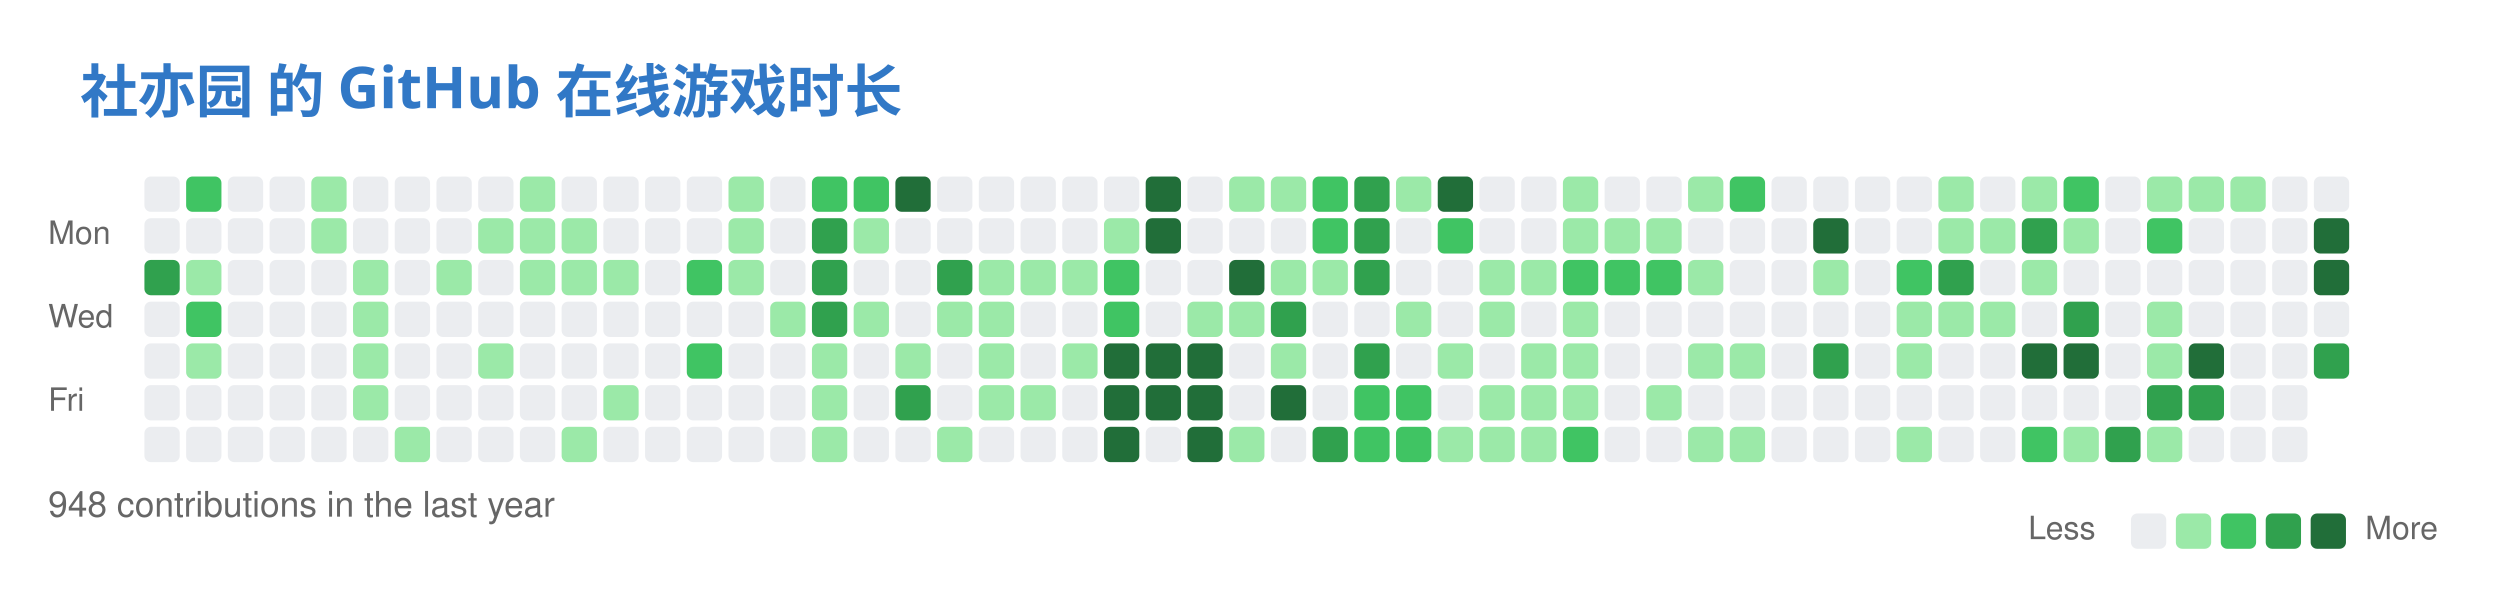
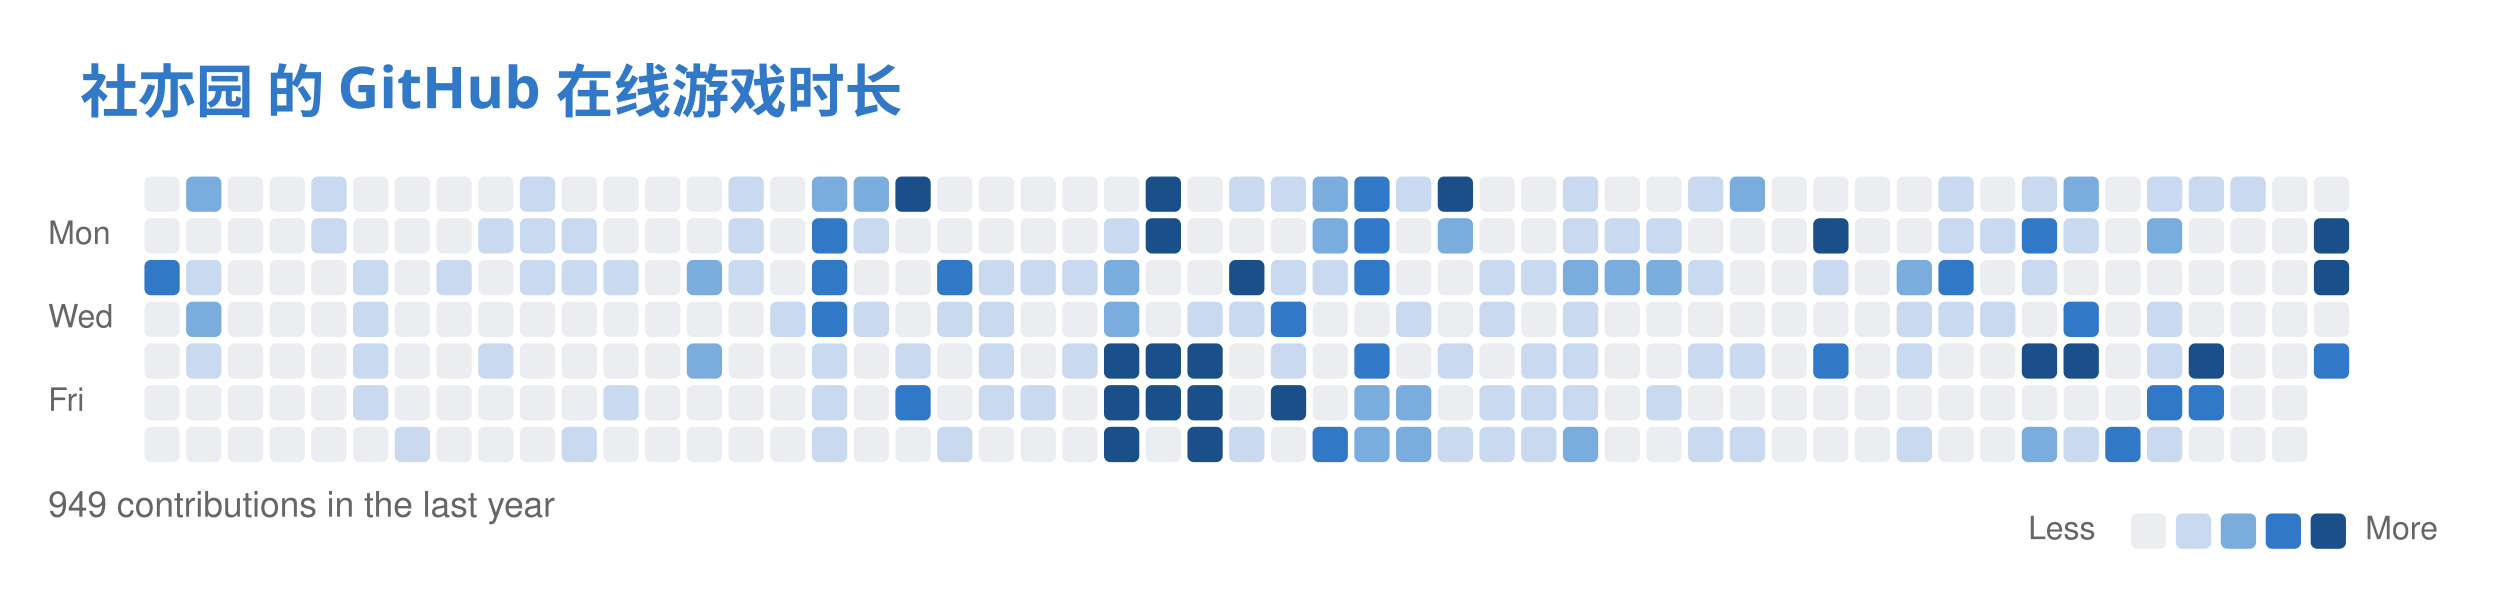
<svg xmlns="http://www.w3.org/2000/svg" width="779" height="186" viewBox="0 0 779 186" fill="none" role="img" aria-labelledby="descId">
  <style>
          .header {
            font: 600 18px 'Segoe UI', Ubuntu, Sans-Serif;
            fill: #3178C6;
            animation: fadeInAnimation 0.8s ease-in-out forwards;
          }
          @supports(-moz-appearance: auto) {
            /* Selector detects Firefox */
            .header { font-size: 15.5px; }
          }
          

          
      /* Animations */
      @keyframes scaleInAnimation {
        from {
          transform: translate(-5px, 5px) scale(0);
        }
        to {
          transform: translate(-5px, 5px) scale(1);
        }
      }
      @keyframes fadeInAnimation {
        from {
          opacity: 0;
        }
        to {
          opacity: 1;
        }
      }
    
          
        </style>
  <rect data-testid="card-bg" x="0.5" y="0.5" rx="6" height="99%" stroke="#e4e2e2" width="778" fill="#00000000" stroke-opacity="0" />
  <g data-testid="card-title" transform="translate(25, 35)">
    <g transform="translate(0, 0)">
      <text x="0" y="0" class="header" data-testid="header">社亦园 的 GitHub 在线游戏时长</text>
    </g>
  </g>
  <g data-testid="main-card-body" transform="translate(0, 55)">
    <svg x="15" y="0">
      <text x="30" y="-6" font-family="-apple-system,BlinkMacSystemFont,Segoe UI,Helvetica,Arial,sans-serif" font-size="10" fill="#666666">Jul</text>
      <text x="69" y="-6" font-family="-apple-system,BlinkMacSystemFont,Segoe UI,Helvetica,Arial,sans-serif" font-size="10" fill="#666666">Aug</text>
      <text x="134" y="-6" font-family="-apple-system,BlinkMacSystemFont,Segoe UI,Helvetica,Arial,sans-serif" font-size="10" fill="#666666">Sep</text>
      <text x="186" y="-6" font-family="-apple-system,BlinkMacSystemFont,Segoe UI,Helvetica,Arial,sans-serif" font-size="10" fill="#666666">Oct</text>
      <text x="238" y="-6" font-family="-apple-system,BlinkMacSystemFont,Segoe UI,Helvetica,Arial,sans-serif" font-size="10" fill="#666666">Nov</text>
      <text x="303" y="-6" font-family="-apple-system,BlinkMacSystemFont,Segoe UI,Helvetica,Arial,sans-serif" font-size="10" fill="#666666">Dec</text>
      <text x="355" y="-6" font-family="-apple-system,BlinkMacSystemFont,Segoe UI,Helvetica,Arial,sans-serif" font-size="10" fill="#666666">Jan</text>
      <text x="407" y="-6" font-family="-apple-system,BlinkMacSystemFont,Segoe UI,Helvetica,Arial,sans-serif" font-size="10" fill="#666666">Feb</text>
      <text x="459" y="-6" font-family="-apple-system,BlinkMacSystemFont,Segoe UI,Helvetica,Arial,sans-serif" font-size="10" fill="#666666">Mar</text>
      <text x="524" y="-6" font-family="-apple-system,BlinkMacSystemFont,Segoe UI,Helvetica,Arial,sans-serif" font-size="10" fill="#666666">Apr</text>
      <text x="576" y="-6" font-family="-apple-system,BlinkMacSystemFont,Segoe UI,Helvetica,Arial,sans-serif" font-size="10" fill="#666666">May</text>
      <text x="641" y="-6" font-family="-apple-system,BlinkMacSystemFont,Segoe UI,Helvetica,Arial,sans-serif" font-size="10" fill="#666666">Jun</text>
      <text x="693" y="-6" font-family="-apple-system,BlinkMacSystemFont,Segoe UI,Helvetica,Arial,sans-serif" font-size="10" fill="#666666">Jul</text>
      <text x="0" y="21" font-family="-apple-system,BlinkMacSystemFont,Segoe UI,Helvetica,Arial,sans-serif" font-size="10" fill="#666666">Mon</text>
      <text x="0" y="47" font-family="-apple-system,BlinkMacSystemFont,Segoe UI,Helvetica,Arial,sans-serif" font-size="10" fill="#666666">Wed</text>
      <text x="0" y="73" font-family="-apple-system,BlinkMacSystemFont,Segoe UI,Helvetica,Arial,sans-serif" font-size="10" fill="#666666">Fri</text>
      <rect x="30" y="0" width="11" height="11" rx="2" fill="#ebedf0">
        </rect>
-       <rect x="43" y="0" width="11" height="11" rx="2" fill="#40c463">
+       <rect x="43" y="0" width="11" height="11" rx="2" fill="#7aadde">
        </rect>
      <rect x="56" y="0" width="11" height="11" rx="2" fill="#ebedf0">
        </rect>
      <rect x="69" y="0" width="11" height="11" rx="2" fill="#ebedf0">
        </rect>
-       <rect x="82" y="0" width="11" height="11" rx="2" fill="#9be9a8">
+       <rect x="82" y="0" width="11" height="11" rx="2" fill="#c8d9f0">
        </rect>
      <rect x="95" y="0" width="11" height="11" rx="2" fill="#ebedf0">
        </rect>
      <rect x="108" y="0" width="11" height="11" rx="2" fill="#ebedf0">
        </rect>
      <rect x="121" y="0" width="11" height="11" rx="2" fill="#ebedf0">
        </rect>
      <rect x="134" y="0" width="11" height="11" rx="2" fill="#ebedf0">
        </rect>
-       <rect x="147" y="0" width="11" height="11" rx="2" fill="#9be9a8">
+       <rect x="147" y="0" width="11" height="11" rx="2" fill="#c8d9f0">
        </rect>
      <rect x="160" y="0" width="11" height="11" rx="2" fill="#ebedf0">
        </rect>
      <rect x="173" y="0" width="11" height="11" rx="2" fill="#ebedf0">
        </rect>
      <rect x="186" y="0" width="11" height="11" rx="2" fill="#ebedf0">
        </rect>
      <rect x="199" y="0" width="11" height="11" rx="2" fill="#ebedf0">
        </rect>
-       <rect x="212" y="0" width="11" height="11" rx="2" fill="#9be9a8">
+       <rect x="212" y="0" width="11" height="11" rx="2" fill="#c8d9f0">
        </rect>
      <rect x="225" y="0" width="11" height="11" rx="2" fill="#ebedf0">
        </rect>
-       <rect x="238" y="0" width="11" height="11" rx="2" fill="#40c463">
-         </rect>
-       <rect x="251" y="0" width="11" height="11" rx="2" fill="#40c463">
-         </rect>
-       <rect x="264" y="0" width="11" height="11" rx="2" fill="#216e39">
+       <rect x="238" y="0" width="11" height="11" rx="2" fill="#7aadde">
+         </rect>
+       <rect x="251" y="0" width="11" height="11" rx="2" fill="#7aadde">
+         </rect>
+       <rect x="264" y="0" width="11" height="11" rx="2" fill="#1a4f8a">
        </rect>
      <rect x="277" y="0" width="11" height="11" rx="2" fill="#ebedf0">
        </rect>
      <rect x="290" y="0" width="11" height="11" rx="2" fill="#ebedf0">
        </rect>
      <rect x="303" y="0" width="11" height="11" rx="2" fill="#ebedf0">
        </rect>
      <rect x="316" y="0" width="11" height="11" rx="2" fill="#ebedf0">
        </rect>
      <rect x="329" y="0" width="11" height="11" rx="2" fill="#ebedf0">
        </rect>
-       <rect x="342" y="0" width="11" height="11" rx="2" fill="#216e39">
+       <rect x="342" y="0" width="11" height="11" rx="2" fill="#1a4f8a">
        </rect>
      <rect x="355" y="0" width="11" height="11" rx="2" fill="#ebedf0">
        </rect>
-       <rect x="368" y="0" width="11" height="11" rx="2" fill="#9be9a8">
-         </rect>
-       <rect x="381" y="0" width="11" height="11" rx="2" fill="#9be9a8">
-         </rect>
-       <rect x="394" y="0" width="11" height="11" rx="2" fill="#40c463">
-         </rect>
-       <rect x="407" y="0" width="11" height="11" rx="2" fill="#30a14e">
-         </rect>
-       <rect x="420" y="0" width="11" height="11" rx="2" fill="#9be9a8">
-         </rect>
-       <rect x="433" y="0" width="11" height="11" rx="2" fill="#216e39">
+       <rect x="368" y="0" width="11" height="11" rx="2" fill="#c8d9f0">
+         </rect>
+       <rect x="381" y="0" width="11" height="11" rx="2" fill="#c8d9f0">
+         </rect>
+       <rect x="394" y="0" width="11" height="11" rx="2" fill="#7aadde">
+         </rect>
+       <rect x="407" y="0" width="11" height="11" rx="2" fill="#3178C6">
+         </rect>
+       <rect x="420" y="0" width="11" height="11" rx="2" fill="#c8d9f0">
+         </rect>
+       <rect x="433" y="0" width="11" height="11" rx="2" fill="#1a4f8a">
        </rect>
      <rect x="446" y="0" width="11" height="11" rx="2" fill="#ebedf0">
        </rect>
      <rect x="459" y="0" width="11" height="11" rx="2" fill="#ebedf0">
        </rect>
-       <rect x="472" y="0" width="11" height="11" rx="2" fill="#9be9a8">
+       <rect x="472" y="0" width="11" height="11" rx="2" fill="#c8d9f0">
        </rect>
      <rect x="485" y="0" width="11" height="11" rx="2" fill="#ebedf0">
        </rect>
      <rect x="498" y="0" width="11" height="11" rx="2" fill="#ebedf0">
        </rect>
-       <rect x="511" y="0" width="11" height="11" rx="2" fill="#9be9a8">
-         </rect>
-       <rect x="524" y="0" width="11" height="11" rx="2" fill="#40c463">
+       <rect x="511" y="0" width="11" height="11" rx="2" fill="#c8d9f0">
+         </rect>
+       <rect x="524" y="0" width="11" height="11" rx="2" fill="#7aadde">
        </rect>
      <rect x="537" y="0" width="11" height="11" rx="2" fill="#ebedf0">
        </rect>
      <rect x="550" y="0" width="11" height="11" rx="2" fill="#ebedf0">
        </rect>
      <rect x="563" y="0" width="11" height="11" rx="2" fill="#ebedf0">
        </rect>
      <rect x="576" y="0" width="11" height="11" rx="2" fill="#ebedf0">
        </rect>
-       <rect x="589" y="0" width="11" height="11" rx="2" fill="#9be9a8">
+       <rect x="589" y="0" width="11" height="11" rx="2" fill="#c8d9f0">
        </rect>
      <rect x="602" y="0" width="11" height="11" rx="2" fill="#ebedf0">
        </rect>
-       <rect x="615" y="0" width="11" height="11" rx="2" fill="#9be9a8">
-         </rect>
-       <rect x="628" y="0" width="11" height="11" rx="2" fill="#40c463">
+       <rect x="615" y="0" width="11" height="11" rx="2" fill="#c8d9f0">
+         </rect>
+       <rect x="628" y="0" width="11" height="11" rx="2" fill="#7aadde">
        </rect>
      <rect x="641" y="0" width="11" height="11" rx="2" fill="#ebedf0">
        </rect>
-       <rect x="654" y="0" width="11" height="11" rx="2" fill="#9be9a8">
-         </rect>
-       <rect x="667" y="0" width="11" height="11" rx="2" fill="#9be9a8">
-         </rect>
-       <rect x="680" y="0" width="11" height="11" rx="2" fill="#9be9a8">
+       <rect x="654" y="0" width="11" height="11" rx="2" fill="#c8d9f0">
+         </rect>
+       <rect x="667" y="0" width="11" height="11" rx="2" fill="#c8d9f0">
+         </rect>
+       <rect x="680" y="0" width="11" height="11" rx="2" fill="#c8d9f0">
        </rect>
      <rect x="693" y="0" width="11" height="11" rx="2" fill="#ebedf0">
        </rect>
      <rect x="706" y="0" width="11" height="11" rx="2" fill="#ebedf0">
        </rect>
      <rect x="30" y="13" width="11" height="11" rx="2" fill="#ebedf0">
        </rect>
      <rect x="43" y="13" width="11" height="11" rx="2" fill="#ebedf0">
        </rect>
      <rect x="56" y="13" width="11" height="11" rx="2" fill="#ebedf0">
        </rect>
      <rect x="69" y="13" width="11" height="11" rx="2" fill="#ebedf0">
        </rect>
-       <rect x="82" y="13" width="11" height="11" rx="2" fill="#9be9a8">
+       <rect x="82" y="13" width="11" height="11" rx="2" fill="#c8d9f0">
        </rect>
      <rect x="95" y="13" width="11" height="11" rx="2" fill="#ebedf0">
        </rect>
      <rect x="108" y="13" width="11" height="11" rx="2" fill="#ebedf0">
        </rect>
      <rect x="121" y="13" width="11" height="11" rx="2" fill="#ebedf0">
        </rect>
-       <rect x="134" y="13" width="11" height="11" rx="2" fill="#9be9a8">
-         </rect>
-       <rect x="147" y="13" width="11" height="11" rx="2" fill="#9be9a8">
-         </rect>
-       <rect x="160" y="13" width="11" height="11" rx="2" fill="#9be9a8">
+       <rect x="134" y="13" width="11" height="11" rx="2" fill="#c8d9f0">
+         </rect>
+       <rect x="147" y="13" width="11" height="11" rx="2" fill="#c8d9f0">
+         </rect>
+       <rect x="160" y="13" width="11" height="11" rx="2" fill="#c8d9f0">
        </rect>
      <rect x="173" y="13" width="11" height="11" rx="2" fill="#ebedf0">
        </rect>
      <rect x="186" y="13" width="11" height="11" rx="2" fill="#ebedf0">
        </rect>
      <rect x="199" y="13" width="11" height="11" rx="2" fill="#ebedf0">
        </rect>
-       <rect x="212" y="13" width="11" height="11" rx="2" fill="#9be9a8">
+       <rect x="212" y="13" width="11" height="11" rx="2" fill="#c8d9f0">
        </rect>
      <rect x="225" y="13" width="11" height="11" rx="2" fill="#ebedf0">
        </rect>
-       <rect x="238" y="13" width="11" height="11" rx="2" fill="#30a14e">
-         </rect>
-       <rect x="251" y="13" width="11" height="11" rx="2" fill="#9be9a8">
+       <rect x="238" y="13" width="11" height="11" rx="2" fill="#3178C6">
+         </rect>
+       <rect x="251" y="13" width="11" height="11" rx="2" fill="#c8d9f0">
        </rect>
      <rect x="264" y="13" width="11" height="11" rx="2" fill="#ebedf0">
        </rect>
      <rect x="277" y="13" width="11" height="11" rx="2" fill="#ebedf0">
        </rect>
      <rect x="290" y="13" width="11" height="11" rx="2" fill="#ebedf0">
        </rect>
      <rect x="303" y="13" width="11" height="11" rx="2" fill="#ebedf0">
        </rect>
      <rect x="316" y="13" width="11" height="11" rx="2" fill="#ebedf0">
        </rect>
-       <rect x="329" y="13" width="11" height="11" rx="2" fill="#9be9a8">
-         </rect>
-       <rect x="342" y="13" width="11" height="11" rx="2" fill="#216e39">
+       <rect x="329" y="13" width="11" height="11" rx="2" fill="#c8d9f0">
+         </rect>
+       <rect x="342" y="13" width="11" height="11" rx="2" fill="#1a4f8a">
        </rect>
      <rect x="355" y="13" width="11" height="11" rx="2" fill="#ebedf0">
        </rect>
      <rect x="368" y="13" width="11" height="11" rx="2" fill="#ebedf0">
        </rect>
      <rect x="381" y="13" width="11" height="11" rx="2" fill="#ebedf0">
        </rect>
-       <rect x="394" y="13" width="11" height="11" rx="2" fill="#40c463">
-         </rect>
-       <rect x="407" y="13" width="11" height="11" rx="2" fill="#30a14e">
+       <rect x="394" y="13" width="11" height="11" rx="2" fill="#7aadde">
+         </rect>
+       <rect x="407" y="13" width="11" height="11" rx="2" fill="#3178C6">
        </rect>
      <rect x="420" y="13" width="11" height="11" rx="2" fill="#ebedf0">
        </rect>
-       <rect x="433" y="13" width="11" height="11" rx="2" fill="#40c463">
+       <rect x="433" y="13" width="11" height="11" rx="2" fill="#7aadde">
        </rect>
      <rect x="446" y="13" width="11" height="11" rx="2" fill="#ebedf0">
        </rect>
      <rect x="459" y="13" width="11" height="11" rx="2" fill="#ebedf0">
        </rect>
-       <rect x="472" y="13" width="11" height="11" rx="2" fill="#9be9a8">
-         </rect>
-       <rect x="485" y="13" width="11" height="11" rx="2" fill="#9be9a8">
-         </rect>
-       <rect x="498" y="13" width="11" height="11" rx="2" fill="#9be9a8">
+       <rect x="472" y="13" width="11" height="11" rx="2" fill="#c8d9f0">
+         </rect>
+       <rect x="485" y="13" width="11" height="11" rx="2" fill="#c8d9f0">
+         </rect>
+       <rect x="498" y="13" width="11" height="11" rx="2" fill="#c8d9f0">
        </rect>
      <rect x="511" y="13" width="11" height="11" rx="2" fill="#ebedf0">
        </rect>
      <rect x="524" y="13" width="11" height="11" rx="2" fill="#ebedf0">
        </rect>
      <rect x="537" y="13" width="11" height="11" rx="2" fill="#ebedf0">
        </rect>
-       <rect x="550" y="13" width="11" height="11" rx="2" fill="#216e39">
+       <rect x="550" y="13" width="11" height="11" rx="2" fill="#1a4f8a">
        </rect>
      <rect x="563" y="13" width="11" height="11" rx="2" fill="#ebedf0">
        </rect>
      <rect x="576" y="13" width="11" height="11" rx="2" fill="#ebedf0">
        </rect>
-       <rect x="589" y="13" width="11" height="11" rx="2" fill="#9be9a8">
-         </rect>
-       <rect x="602" y="13" width="11" height="11" rx="2" fill="#9be9a8">
-         </rect>
-       <rect x="615" y="13" width="11" height="11" rx="2" fill="#30a14e">
-         </rect>
-       <rect x="628" y="13" width="11" height="11" rx="2" fill="#9be9a8">
+       <rect x="589" y="13" width="11" height="11" rx="2" fill="#c8d9f0">
+         </rect>
+       <rect x="602" y="13" width="11" height="11" rx="2" fill="#c8d9f0">
+         </rect>
+       <rect x="615" y="13" width="11" height="11" rx="2" fill="#3178C6">
+         </rect>
+       <rect x="628" y="13" width="11" height="11" rx="2" fill="#c8d9f0">
        </rect>
      <rect x="641" y="13" width="11" height="11" rx="2" fill="#ebedf0">
        </rect>
-       <rect x="654" y="13" width="11" height="11" rx="2" fill="#40c463">
+       <rect x="654" y="13" width="11" height="11" rx="2" fill="#7aadde">
        </rect>
      <rect x="667" y="13" width="11" height="11" rx="2" fill="#ebedf0">
        </rect>
      <rect x="680" y="13" width="11" height="11" rx="2" fill="#ebedf0">
        </rect>
      <rect x="693" y="13" width="11" height="11" rx="2" fill="#ebedf0">
        </rect>
-       <rect x="706" y="13" width="11" height="11" rx="2" fill="#216e39">
-         </rect>
-       <rect x="30" y="26" width="11" height="11" rx="2" fill="#30a14e">
-         </rect>
-       <rect x="43" y="26" width="11" height="11" rx="2" fill="#9be9a8">
+       <rect x="706" y="13" width="11" height="11" rx="2" fill="#1a4f8a">
+         </rect>
+       <rect x="30" y="26" width="11" height="11" rx="2" fill="#3178C6">
+         </rect>
+       <rect x="43" y="26" width="11" height="11" rx="2" fill="#c8d9f0">
        </rect>
      <rect x="56" y="26" width="11" height="11" rx="2" fill="#ebedf0">
        </rect>
      <rect x="69" y="26" width="11" height="11" rx="2" fill="#ebedf0">
        </rect>
      <rect x="82" y="26" width="11" height="11" rx="2" fill="#ebedf0">
        </rect>
-       <rect x="95" y="26" width="11" height="11" rx="2" fill="#9be9a8">
+       <rect x="95" y="26" width="11" height="11" rx="2" fill="#c8d9f0">
        </rect>
      <rect x="108" y="26" width="11" height="11" rx="2" fill="#ebedf0">
        </rect>
-       <rect x="121" y="26" width="11" height="11" rx="2" fill="#9be9a8">
+       <rect x="121" y="26" width="11" height="11" rx="2" fill="#c8d9f0">
        </rect>
      <rect x="134" y="26" width="11" height="11" rx="2" fill="#ebedf0">
        </rect>
-       <rect x="147" y="26" width="11" height="11" rx="2" fill="#9be9a8">
-         </rect>
-       <rect x="160" y="26" width="11" height="11" rx="2" fill="#9be9a8">
-         </rect>
-       <rect x="173" y="26" width="11" height="11" rx="2" fill="#9be9a8">
+       <rect x="147" y="26" width="11" height="11" rx="2" fill="#c8d9f0">
+         </rect>
+       <rect x="160" y="26" width="11" height="11" rx="2" fill="#c8d9f0">
+         </rect>
+       <rect x="173" y="26" width="11" height="11" rx="2" fill="#c8d9f0">
        </rect>
      <rect x="186" y="26" width="11" height="11" rx="2" fill="#ebedf0">
        </rect>
-       <rect x="199" y="26" width="11" height="11" rx="2" fill="#40c463">
-         </rect>
-       <rect x="212" y="26" width="11" height="11" rx="2" fill="#9be9a8">
+       <rect x="199" y="26" width="11" height="11" rx="2" fill="#7aadde">
+         </rect>
+       <rect x="212" y="26" width="11" height="11" rx="2" fill="#c8d9f0">
        </rect>
      <rect x="225" y="26" width="11" height="11" rx="2" fill="#ebedf0">
        </rect>
-       <rect x="238" y="26" width="11" height="11" rx="2" fill="#30a14e">
+       <rect x="238" y="26" width="11" height="11" rx="2" fill="#3178C6">
        </rect>
      <rect x="251" y="26" width="11" height="11" rx="2" fill="#ebedf0">
        </rect>
      <rect x="264" y="26" width="11" height="11" rx="2" fill="#ebedf0">
        </rect>
-       <rect x="277" y="26" width="11" height="11" rx="2" fill="#30a14e">
-         </rect>
-       <rect x="290" y="26" width="11" height="11" rx="2" fill="#9be9a8">
-         </rect>
-       <rect x="303" y="26" width="11" height="11" rx="2" fill="#9be9a8">
-         </rect>
-       <rect x="316" y="26" width="11" height="11" rx="2" fill="#9be9a8">
-         </rect>
-       <rect x="329" y="26" width="11" height="11" rx="2" fill="#40c463">
+       <rect x="277" y="26" width="11" height="11" rx="2" fill="#3178C6">
+         </rect>
+       <rect x="290" y="26" width="11" height="11" rx="2" fill="#c8d9f0">
+         </rect>
+       <rect x="303" y="26" width="11" height="11" rx="2" fill="#c8d9f0">
+         </rect>
+       <rect x="316" y="26" width="11" height="11" rx="2" fill="#c8d9f0">
+         </rect>
+       <rect x="329" y="26" width="11" height="11" rx="2" fill="#7aadde">
        </rect>
      <rect x="342" y="26" width="11" height="11" rx="2" fill="#ebedf0">
        </rect>
      <rect x="355" y="26" width="11" height="11" rx="2" fill="#ebedf0">
        </rect>
-       <rect x="368" y="26" width="11" height="11" rx="2" fill="#216e39">
-         </rect>
-       <rect x="381" y="26" width="11" height="11" rx="2" fill="#9be9a8">
-         </rect>
-       <rect x="394" y="26" width="11" height="11" rx="2" fill="#9be9a8">
-         </rect>
-       <rect x="407" y="26" width="11" height="11" rx="2" fill="#30a14e">
+       <rect x="368" y="26" width="11" height="11" rx="2" fill="#1a4f8a">
+         </rect>
+       <rect x="381" y="26" width="11" height="11" rx="2" fill="#c8d9f0">
+         </rect>
+       <rect x="394" y="26" width="11" height="11" rx="2" fill="#c8d9f0">
+         </rect>
+       <rect x="407" y="26" width="11" height="11" rx="2" fill="#3178C6">
        </rect>
      <rect x="420" y="26" width="11" height="11" rx="2" fill="#ebedf0">
        </rect>
      <rect x="433" y="26" width="11" height="11" rx="2" fill="#ebedf0">
        </rect>
-       <rect x="446" y="26" width="11" height="11" rx="2" fill="#9be9a8">
-         </rect>
-       <rect x="459" y="26" width="11" height="11" rx="2" fill="#9be9a8">
-         </rect>
-       <rect x="472" y="26" width="11" height="11" rx="2" fill="#40c463">
-         </rect>
-       <rect x="485" y="26" width="11" height="11" rx="2" fill="#40c463">
-         </rect>
-       <rect x="498" y="26" width="11" height="11" rx="2" fill="#40c463">
-         </rect>
-       <rect x="511" y="26" width="11" height="11" rx="2" fill="#9be9a8">
+       <rect x="446" y="26" width="11" height="11" rx="2" fill="#c8d9f0">
+         </rect>
+       <rect x="459" y="26" width="11" height="11" rx="2" fill="#c8d9f0">
+         </rect>
+       <rect x="472" y="26" width="11" height="11" rx="2" fill="#7aadde">
+         </rect>
+       <rect x="485" y="26" width="11" height="11" rx="2" fill="#7aadde">
+         </rect>
+       <rect x="498" y="26" width="11" height="11" rx="2" fill="#7aadde">
+         </rect>
+       <rect x="511" y="26" width="11" height="11" rx="2" fill="#c8d9f0">
        </rect>
      <rect x="524" y="26" width="11" height="11" rx="2" fill="#ebedf0">
        </rect>
      <rect x="537" y="26" width="11" height="11" rx="2" fill="#ebedf0">
        </rect>
-       <rect x="550" y="26" width="11" height="11" rx="2" fill="#9be9a8">
+       <rect x="550" y="26" width="11" height="11" rx="2" fill="#c8d9f0">
        </rect>
      <rect x="563" y="26" width="11" height="11" rx="2" fill="#ebedf0">
        </rect>
-       <rect x="576" y="26" width="11" height="11" rx="2" fill="#40c463">
-         </rect>
-       <rect x="589" y="26" width="11" height="11" rx="2" fill="#30a14e">
+       <rect x="576" y="26" width="11" height="11" rx="2" fill="#7aadde">
+         </rect>
+       <rect x="589" y="26" width="11" height="11" rx="2" fill="#3178C6">
        </rect>
      <rect x="602" y="26" width="11" height="11" rx="2" fill="#ebedf0">
        </rect>
-       <rect x="615" y="26" width="11" height="11" rx="2" fill="#9be9a8">
+       <rect x="615" y="26" width="11" height="11" rx="2" fill="#c8d9f0">
        </rect>
      <rect x="628" y="26" width="11" height="11" rx="2" fill="#ebedf0">
        </rect>
      <rect x="641" y="26" width="11" height="11" rx="2" fill="#ebedf0">
        </rect>
      <rect x="654" y="26" width="11" height="11" rx="2" fill="#ebedf0">
        </rect>
      <rect x="667" y="26" width="11" height="11" rx="2" fill="#ebedf0">
        </rect>
      <rect x="680" y="26" width="11" height="11" rx="2" fill="#ebedf0">
        </rect>
      <rect x="693" y="26" width="11" height="11" rx="2" fill="#ebedf0">
        </rect>
-       <rect x="706" y="26" width="11" height="11" rx="2" fill="#216e39">
+       <rect x="706" y="26" width="11" height="11" rx="2" fill="#1a4f8a">
        </rect>
      <rect x="30" y="39" width="11" height="11" rx="2" fill="#ebedf0">
        </rect>
-       <rect x="43" y="39" width="11" height="11" rx="2" fill="#40c463">
+       <rect x="43" y="39" width="11" height="11" rx="2" fill="#7aadde">
        </rect>
      <rect x="56" y="39" width="11" height="11" rx="2" fill="#ebedf0">
        </rect>
      <rect x="69" y="39" width="11" height="11" rx="2" fill="#ebedf0">
        </rect>
      <rect x="82" y="39" width="11" height="11" rx="2" fill="#ebedf0">
        </rect>
-       <rect x="95" y="39" width="11" height="11" rx="2" fill="#9be9a8">
+       <rect x="95" y="39" width="11" height="11" rx="2" fill="#c8d9f0">
        </rect>
      <rect x="108" y="39" width="11" height="11" rx="2" fill="#ebedf0">
        </rect>
      <rect x="121" y="39" width="11" height="11" rx="2" fill="#ebedf0">
        </rect>
      <rect x="134" y="39" width="11" height="11" rx="2" fill="#ebedf0">
        </rect>
      <rect x="147" y="39" width="11" height="11" rx="2" fill="#ebedf0">
        </rect>
      <rect x="160" y="39" width="11" height="11" rx="2" fill="#ebedf0">
        </rect>
      <rect x="173" y="39" width="11" height="11" rx="2" fill="#ebedf0">
        </rect>
      <rect x="186" y="39" width="11" height="11" rx="2" fill="#ebedf0">
        </rect>
      <rect x="199" y="39" width="11" height="11" rx="2" fill="#ebedf0">
        </rect>
      <rect x="212" y="39" width="11" height="11" rx="2" fill="#ebedf0">
        </rect>
-       <rect x="225" y="39" width="11" height="11" rx="2" fill="#9be9a8">
-         </rect>
-       <rect x="238" y="39" width="11" height="11" rx="2" fill="#30a14e">
-         </rect>
-       <rect x="251" y="39" width="11" height="11" rx="2" fill="#9be9a8">
+       <rect x="225" y="39" width="11" height="11" rx="2" fill="#c8d9f0">
+         </rect>
+       <rect x="238" y="39" width="11" height="11" rx="2" fill="#3178C6">
+         </rect>
+       <rect x="251" y="39" width="11" height="11" rx="2" fill="#c8d9f0">
        </rect>
      <rect x="264" y="39" width="11" height="11" rx="2" fill="#ebedf0">
        </rect>
-       <rect x="277" y="39" width="11" height="11" rx="2" fill="#9be9a8">
-         </rect>
-       <rect x="290" y="39" width="11" height="11" rx="2" fill="#9be9a8">
+       <rect x="277" y="39" width="11" height="11" rx="2" fill="#c8d9f0">
+         </rect>
+       <rect x="290" y="39" width="11" height="11" rx="2" fill="#c8d9f0">
        </rect>
      <rect x="303" y="39" width="11" height="11" rx="2" fill="#ebedf0">
        </rect>
      <rect x="316" y="39" width="11" height="11" rx="2" fill="#ebedf0">
        </rect>
-       <rect x="329" y="39" width="11" height="11" rx="2" fill="#40c463">
+       <rect x="329" y="39" width="11" height="11" rx="2" fill="#7aadde">
        </rect>
      <rect x="342" y="39" width="11" height="11" rx="2" fill="#ebedf0">
        </rect>
-       <rect x="355" y="39" width="11" height="11" rx="2" fill="#9be9a8">
-         </rect>
-       <rect x="368" y="39" width="11" height="11" rx="2" fill="#9be9a8">
-         </rect>
-       <rect x="381" y="39" width="11" height="11" rx="2" fill="#30a14e">
+       <rect x="355" y="39" width="11" height="11" rx="2" fill="#c8d9f0">
+         </rect>
+       <rect x="368" y="39" width="11" height="11" rx="2" fill="#c8d9f0">
+         </rect>
+       <rect x="381" y="39" width="11" height="11" rx="2" fill="#3178C6">
        </rect>
      <rect x="394" y="39" width="11" height="11" rx="2" fill="#ebedf0">
        </rect>
      <rect x="407" y="39" width="11" height="11" rx="2" fill="#ebedf0">
        </rect>
-       <rect x="420" y="39" width="11" height="11" rx="2" fill="#9be9a8">
+       <rect x="420" y="39" width="11" height="11" rx="2" fill="#c8d9f0">
        </rect>
      <rect x="433" y="39" width="11" height="11" rx="2" fill="#ebedf0">
        </rect>
-       <rect x="446" y="39" width="11" height="11" rx="2" fill="#9be9a8">
+       <rect x="446" y="39" width="11" height="11" rx="2" fill="#c8d9f0">
        </rect>
      <rect x="459" y="39" width="11" height="11" rx="2" fill="#ebedf0">
        </rect>
-       <rect x="472" y="39" width="11" height="11" rx="2" fill="#9be9a8">
+       <rect x="472" y="39" width="11" height="11" rx="2" fill="#c8d9f0">
        </rect>
      <rect x="485" y="39" width="11" height="11" rx="2" fill="#ebedf0">
        </rect>
      <rect x="498" y="39" width="11" height="11" rx="2" fill="#ebedf0">
        </rect>
      <rect x="511" y="39" width="11" height="11" rx="2" fill="#ebedf0">
        </rect>
      <rect x="524" y="39" width="11" height="11" rx="2" fill="#ebedf0">
        </rect>
      <rect x="537" y="39" width="11" height="11" rx="2" fill="#ebedf0">
        </rect>
      <rect x="550" y="39" width="11" height="11" rx="2" fill="#ebedf0">
        </rect>
      <rect x="563" y="39" width="11" height="11" rx="2" fill="#ebedf0">
        </rect>
-       <rect x="576" y="39" width="11" height="11" rx="2" fill="#9be9a8">
-         </rect>
-       <rect x="589" y="39" width="11" height="11" rx="2" fill="#9be9a8">
-         </rect>
-       <rect x="602" y="39" width="11" height="11" rx="2" fill="#9be9a8">
+       <rect x="576" y="39" width="11" height="11" rx="2" fill="#c8d9f0">
+         </rect>
+       <rect x="589" y="39" width="11" height="11" rx="2" fill="#c8d9f0">
+         </rect>
+       <rect x="602" y="39" width="11" height="11" rx="2" fill="#c8d9f0">
        </rect>
      <rect x="615" y="39" width="11" height="11" rx="2" fill="#ebedf0">
        </rect>
-       <rect x="628" y="39" width="11" height="11" rx="2" fill="#30a14e">
+       <rect x="628" y="39" width="11" height="11" rx="2" fill="#3178C6">
        </rect>
      <rect x="641" y="39" width="11" height="11" rx="2" fill="#ebedf0">
        </rect>
-       <rect x="654" y="39" width="11" height="11" rx="2" fill="#9be9a8">
+       <rect x="654" y="39" width="11" height="11" rx="2" fill="#c8d9f0">
        </rect>
      <rect x="667" y="39" width="11" height="11" rx="2" fill="#ebedf0">
        </rect>
      <rect x="680" y="39" width="11" height="11" rx="2" fill="#ebedf0">
        </rect>
      <rect x="693" y="39" width="11" height="11" rx="2" fill="#ebedf0">
        </rect>
      <rect x="706" y="39" width="11" height="11" rx="2" fill="#ebedf0">
        </rect>
      <rect x="30" y="52" width="11" height="11" rx="2" fill="#ebedf0">
        </rect>
-       <rect x="43" y="52" width="11" height="11" rx="2" fill="#9be9a8">
+       <rect x="43" y="52" width="11" height="11" rx="2" fill="#c8d9f0">
        </rect>
      <rect x="56" y="52" width="11" height="11" rx="2" fill="#ebedf0">
        </rect>
      <rect x="69" y="52" width="11" height="11" rx="2" fill="#ebedf0">
        </rect>
      <rect x="82" y="52" width="11" height="11" rx="2" fill="#ebedf0">
        </rect>
-       <rect x="95" y="52" width="11" height="11" rx="2" fill="#9be9a8">
+       <rect x="95" y="52" width="11" height="11" rx="2" fill="#c8d9f0">
        </rect>
      <rect x="108" y="52" width="11" height="11" rx="2" fill="#ebedf0">
        </rect>
      <rect x="121" y="52" width="11" height="11" rx="2" fill="#ebedf0">
        </rect>
-       <rect x="134" y="52" width="11" height="11" rx="2" fill="#9be9a8">
+       <rect x="134" y="52" width="11" height="11" rx="2" fill="#c8d9f0">
        </rect>
      <rect x="147" y="52" width="11" height="11" rx="2" fill="#ebedf0">
        </rect>
      <rect x="160" y="52" width="11" height="11" rx="2" fill="#ebedf0">
        </rect>
      <rect x="173" y="52" width="11" height="11" rx="2" fill="#ebedf0">
        </rect>
      <rect x="186" y="52" width="11" height="11" rx="2" fill="#ebedf0">
        </rect>
-       <rect x="199" y="52" width="11" height="11" rx="2" fill="#40c463">
+       <rect x="199" y="52" width="11" height="11" rx="2" fill="#7aadde">
        </rect>
      <rect x="212" y="52" width="11" height="11" rx="2" fill="#ebedf0">
        </rect>
      <rect x="225" y="52" width="11" height="11" rx="2" fill="#ebedf0">
        </rect>
-       <rect x="238" y="52" width="11" height="11" rx="2" fill="#9be9a8">
+       <rect x="238" y="52" width="11" height="11" rx="2" fill="#c8d9f0">
        </rect>
      <rect x="251" y="52" width="11" height="11" rx="2" fill="#ebedf0">
        </rect>
-       <rect x="264" y="52" width="11" height="11" rx="2" fill="#9be9a8">
+       <rect x="264" y="52" width="11" height="11" rx="2" fill="#c8d9f0">
        </rect>
      <rect x="277" y="52" width="11" height="11" rx="2" fill="#ebedf0">
        </rect>
-       <rect x="290" y="52" width="11" height="11" rx="2" fill="#9be9a8">
+       <rect x="290" y="52" width="11" height="11" rx="2" fill="#c8d9f0">
        </rect>
      <rect x="303" y="52" width="11" height="11" rx="2" fill="#ebedf0">
        </rect>
-       <rect x="316" y="52" width="11" height="11" rx="2" fill="#9be9a8">
-         </rect>
-       <rect x="329" y="52" width="11" height="11" rx="2" fill="#216e39">
-         </rect>
-       <rect x="342" y="52" width="11" height="11" rx="2" fill="#216e39">
-         </rect>
-       <rect x="355" y="52" width="11" height="11" rx="2" fill="#216e39">
+       <rect x="316" y="52" width="11" height="11" rx="2" fill="#c8d9f0">
+         </rect>
+       <rect x="329" y="52" width="11" height="11" rx="2" fill="#1a4f8a">
+         </rect>
+       <rect x="342" y="52" width="11" height="11" rx="2" fill="#1a4f8a">
+         </rect>
+       <rect x="355" y="52" width="11" height="11" rx="2" fill="#1a4f8a">
        </rect>
      <rect x="368" y="52" width="11" height="11" rx="2" fill="#ebedf0">
        </rect>
-       <rect x="381" y="52" width="11" height="11" rx="2" fill="#9be9a8">
+       <rect x="381" y="52" width="11" height="11" rx="2" fill="#c8d9f0">
        </rect>
      <rect x="394" y="52" width="11" height="11" rx="2" fill="#ebedf0">
        </rect>
-       <rect x="407" y="52" width="11" height="11" rx="2" fill="#30a14e">
+       <rect x="407" y="52" width="11" height="11" rx="2" fill="#3178C6">
        </rect>
      <rect x="420" y="52" width="11" height="11" rx="2" fill="#ebedf0">
        </rect>
-       <rect x="433" y="52" width="11" height="11" rx="2" fill="#9be9a8">
+       <rect x="433" y="52" width="11" height="11" rx="2" fill="#c8d9f0">
        </rect>
      <rect x="446" y="52" width="11" height="11" rx="2" fill="#ebedf0">
        </rect>
-       <rect x="459" y="52" width="11" height="11" rx="2" fill="#9be9a8">
-         </rect>
-       <rect x="472" y="52" width="11" height="11" rx="2" fill="#9be9a8">
+       <rect x="459" y="52" width="11" height="11" rx="2" fill="#c8d9f0">
+         </rect>
+       <rect x="472" y="52" width="11" height="11" rx="2" fill="#c8d9f0">
        </rect>
      <rect x="485" y="52" width="11" height="11" rx="2" fill="#ebedf0">
        </rect>
      <rect x="498" y="52" width="11" height="11" rx="2" fill="#ebedf0">
        </rect>
-       <rect x="511" y="52" width="11" height="11" rx="2" fill="#9be9a8">
-         </rect>
-       <rect x="524" y="52" width="11" height="11" rx="2" fill="#9be9a8">
+       <rect x="511" y="52" width="11" height="11" rx="2" fill="#c8d9f0">
+         </rect>
+       <rect x="524" y="52" width="11" height="11" rx="2" fill="#c8d9f0">
        </rect>
      <rect x="537" y="52" width="11" height="11" rx="2" fill="#ebedf0">
        </rect>
-       <rect x="550" y="52" width="11" height="11" rx="2" fill="#30a14e">
+       <rect x="550" y="52" width="11" height="11" rx="2" fill="#3178C6">
        </rect>
      <rect x="563" y="52" width="11" height="11" rx="2" fill="#ebedf0">
        </rect>
-       <rect x="576" y="52" width="11" height="11" rx="2" fill="#9be9a8">
+       <rect x="576" y="52" width="11" height="11" rx="2" fill="#c8d9f0">
        </rect>
      <rect x="589" y="52" width="11" height="11" rx="2" fill="#ebedf0">
        </rect>
      <rect x="602" y="52" width="11" height="11" rx="2" fill="#ebedf0">
        </rect>
-       <rect x="615" y="52" width="11" height="11" rx="2" fill="#216e39">
-         </rect>
-       <rect x="628" y="52" width="11" height="11" rx="2" fill="#216e39">
+       <rect x="615" y="52" width="11" height="11" rx="2" fill="#1a4f8a">
+         </rect>
+       <rect x="628" y="52" width="11" height="11" rx="2" fill="#1a4f8a">
        </rect>
      <rect x="641" y="52" width="11" height="11" rx="2" fill="#ebedf0">
        </rect>
-       <rect x="654" y="52" width="11" height="11" rx="2" fill="#9be9a8">
-         </rect>
-       <rect x="667" y="52" width="11" height="11" rx="2" fill="#216e39">
+       <rect x="654" y="52" width="11" height="11" rx="2" fill="#c8d9f0">
+         </rect>
+       <rect x="667" y="52" width="11" height="11" rx="2" fill="#1a4f8a">
        </rect>
      <rect x="680" y="52" width="11" height="11" rx="2" fill="#ebedf0">
        </rect>
      <rect x="693" y="52" width="11" height="11" rx="2" fill="#ebedf0">
        </rect>
-       <rect x="706" y="52" width="11" height="11" rx="2" fill="#30a14e">
+       <rect x="706" y="52" width="11" height="11" rx="2" fill="#3178C6">
        </rect>
      <rect x="30" y="65" width="11" height="11" rx="2" fill="#ebedf0">
        </rect>
      <rect x="43" y="65" width="11" height="11" rx="2" fill="#ebedf0">
        </rect>
      <rect x="56" y="65" width="11" height="11" rx="2" fill="#ebedf0">
        </rect>
      <rect x="69" y="65" width="11" height="11" rx="2" fill="#ebedf0">
        </rect>
      <rect x="82" y="65" width="11" height="11" rx="2" fill="#ebedf0">
        </rect>
-       <rect x="95" y="65" width="11" height="11" rx="2" fill="#9be9a8">
+       <rect x="95" y="65" width="11" height="11" rx="2" fill="#c8d9f0">
        </rect>
      <rect x="108" y="65" width="11" height="11" rx="2" fill="#ebedf0">
        </rect>
      <rect x="121" y="65" width="11" height="11" rx="2" fill="#ebedf0">
        </rect>
      <rect x="134" y="65" width="11" height="11" rx="2" fill="#ebedf0">
        </rect>
      <rect x="147" y="65" width="11" height="11" rx="2" fill="#ebedf0">
        </rect>
      <rect x="160" y="65" width="11" height="11" rx="2" fill="#ebedf0">
        </rect>
-       <rect x="173" y="65" width="11" height="11" rx="2" fill="#9be9a8">
+       <rect x="173" y="65" width="11" height="11" rx="2" fill="#c8d9f0">
        </rect>
      <rect x="186" y="65" width="11" height="11" rx="2" fill="#ebedf0">
        </rect>
      <rect x="199" y="65" width="11" height="11" rx="2" fill="#ebedf0">
        </rect>
      <rect x="212" y="65" width="11" height="11" rx="2" fill="#ebedf0">
        </rect>
      <rect x="225" y="65" width="11" height="11" rx="2" fill="#ebedf0">
        </rect>
-       <rect x="238" y="65" width="11" height="11" rx="2" fill="#9be9a8">
+       <rect x="238" y="65" width="11" height="11" rx="2" fill="#c8d9f0">
        </rect>
      <rect x="251" y="65" width="11" height="11" rx="2" fill="#ebedf0">
        </rect>
-       <rect x="264" y="65" width="11" height="11" rx="2" fill="#30a14e">
+       <rect x="264" y="65" width="11" height="11" rx="2" fill="#3178C6">
        </rect>
      <rect x="277" y="65" width="11" height="11" rx="2" fill="#ebedf0">
        </rect>
-       <rect x="290" y="65" width="11" height="11" rx="2" fill="#9be9a8">
-         </rect>
-       <rect x="303" y="65" width="11" height="11" rx="2" fill="#9be9a8">
+       <rect x="290" y="65" width="11" height="11" rx="2" fill="#c8d9f0">
+         </rect>
+       <rect x="303" y="65" width="11" height="11" rx="2" fill="#c8d9f0">
        </rect>
      <rect x="316" y="65" width="11" height="11" rx="2" fill="#ebedf0">
        </rect>
-       <rect x="329" y="65" width="11" height="11" rx="2" fill="#216e39">
-         </rect>
-       <rect x="342" y="65" width="11" height="11" rx="2" fill="#216e39">
-         </rect>
-       <rect x="355" y="65" width="11" height="11" rx="2" fill="#216e39">
+       <rect x="329" y="65" width="11" height="11" rx="2" fill="#1a4f8a">
+         </rect>
+       <rect x="342" y="65" width="11" height="11" rx="2" fill="#1a4f8a">
+         </rect>
+       <rect x="355" y="65" width="11" height="11" rx="2" fill="#1a4f8a">
        </rect>
      <rect x="368" y="65" width="11" height="11" rx="2" fill="#ebedf0">
        </rect>
-       <rect x="381" y="65" width="11" height="11" rx="2" fill="#216e39">
+       <rect x="381" y="65" width="11" height="11" rx="2" fill="#1a4f8a">
        </rect>
      <rect x="394" y="65" width="11" height="11" rx="2" fill="#ebedf0">
        </rect>
-       <rect x="407" y="65" width="11" height="11" rx="2" fill="#40c463">
-         </rect>
-       <rect x="420" y="65" width="11" height="11" rx="2" fill="#40c463">
+       <rect x="407" y="65" width="11" height="11" rx="2" fill="#7aadde">
+         </rect>
+       <rect x="420" y="65" width="11" height="11" rx="2" fill="#7aadde">
        </rect>
      <rect x="433" y="65" width="11" height="11" rx="2" fill="#ebedf0">
        </rect>
-       <rect x="446" y="65" width="11" height="11" rx="2" fill="#9be9a8">
-         </rect>
-       <rect x="459" y="65" width="11" height="11" rx="2" fill="#9be9a8">
-         </rect>
-       <rect x="472" y="65" width="11" height="11" rx="2" fill="#9be9a8">
+       <rect x="446" y="65" width="11" height="11" rx="2" fill="#c8d9f0">
+         </rect>
+       <rect x="459" y="65" width="11" height="11" rx="2" fill="#c8d9f0">
+         </rect>
+       <rect x="472" y="65" width="11" height="11" rx="2" fill="#c8d9f0">
        </rect>
      <rect x="485" y="65" width="11" height="11" rx="2" fill="#ebedf0">
        </rect>
-       <rect x="498" y="65" width="11" height="11" rx="2" fill="#9be9a8">
+       <rect x="498" y="65" width="11" height="11" rx="2" fill="#c8d9f0">
        </rect>
      <rect x="511" y="65" width="11" height="11" rx="2" fill="#ebedf0">
        </rect>
      <rect x="524" y="65" width="11" height="11" rx="2" fill="#ebedf0">
        </rect>
      <rect x="537" y="65" width="11" height="11" rx="2" fill="#ebedf0">
        </rect>
      <rect x="550" y="65" width="11" height="11" rx="2" fill="#ebedf0">
        </rect>
      <rect x="563" y="65" width="11" height="11" rx="2" fill="#ebedf0">
        </rect>
      <rect x="576" y="65" width="11" height="11" rx="2" fill="#ebedf0">
        </rect>
      <rect x="589" y="65" width="11" height="11" rx="2" fill="#ebedf0">
        </rect>
      <rect x="602" y="65" width="11" height="11" rx="2" fill="#ebedf0">
        </rect>
      <rect x="615" y="65" width="11" height="11" rx="2" fill="#ebedf0">
        </rect>
      <rect x="628" y="65" width="11" height="11" rx="2" fill="#ebedf0">
        </rect>
      <rect x="641" y="65" width="11" height="11" rx="2" fill="#ebedf0">
        </rect>
-       <rect x="654" y="65" width="11" height="11" rx="2" fill="#30a14e">
-         </rect>
-       <rect x="667" y="65" width="11" height="11" rx="2" fill="#30a14e">
+       <rect x="654" y="65" width="11" height="11" rx="2" fill="#3178C6">
+         </rect>
+       <rect x="667" y="65" width="11" height="11" rx="2" fill="#3178C6">
        </rect>
      <rect x="680" y="65" width="11" height="11" rx="2" fill="#ebedf0">
        </rect>
      <rect x="693" y="65" width="11" height="11" rx="2" fill="#ebedf0">
        </rect>
      <rect x="30" y="78" width="11" height="11" rx="2" fill="#ebedf0">
        </rect>
      <rect x="43" y="78" width="11" height="11" rx="2" fill="#ebedf0">
        </rect>
      <rect x="56" y="78" width="11" height="11" rx="2" fill="#ebedf0">
        </rect>
      <rect x="69" y="78" width="11" height="11" rx="2" fill="#ebedf0">
        </rect>
      <rect x="82" y="78" width="11" height="11" rx="2" fill="#ebedf0">
        </rect>
      <rect x="95" y="78" width="11" height="11" rx="2" fill="#ebedf0">
        </rect>
-       <rect x="108" y="78" width="11" height="11" rx="2" fill="#9be9a8">
+       <rect x="108" y="78" width="11" height="11" rx="2" fill="#c8d9f0">
        </rect>
      <rect x="121" y="78" width="11" height="11" rx="2" fill="#ebedf0">
        </rect>
      <rect x="134" y="78" width="11" height="11" rx="2" fill="#ebedf0">
        </rect>
      <rect x="147" y="78" width="11" height="11" rx="2" fill="#ebedf0">
        </rect>
-       <rect x="160" y="78" width="11" height="11" rx="2" fill="#9be9a8">
+       <rect x="160" y="78" width="11" height="11" rx="2" fill="#c8d9f0">
        </rect>
      <rect x="173" y="78" width="11" height="11" rx="2" fill="#ebedf0">
        </rect>
      <rect x="186" y="78" width="11" height="11" rx="2" fill="#ebedf0">
        </rect>
      <rect x="199" y="78" width="11" height="11" rx="2" fill="#ebedf0">
        </rect>
      <rect x="212" y="78" width="11" height="11" rx="2" fill="#ebedf0">
        </rect>
      <rect x="225" y="78" width="11" height="11" rx="2" fill="#ebedf0">
        </rect>
-       <rect x="238" y="78" width="11" height="11" rx="2" fill="#9be9a8">
+       <rect x="238" y="78" width="11" height="11" rx="2" fill="#c8d9f0">
        </rect>
      <rect x="251" y="78" width="11" height="11" rx="2" fill="#ebedf0">
        </rect>
      <rect x="264" y="78" width="11" height="11" rx="2" fill="#ebedf0">
        </rect>
-       <rect x="277" y="78" width="11" height="11" rx="2" fill="#9be9a8">
+       <rect x="277" y="78" width="11" height="11" rx="2" fill="#c8d9f0">
        </rect>
      <rect x="290" y="78" width="11" height="11" rx="2" fill="#ebedf0">
        </rect>
      <rect x="303" y="78" width="11" height="11" rx="2" fill="#ebedf0">
        </rect>
      <rect x="316" y="78" width="11" height="11" rx="2" fill="#ebedf0">
        </rect>
-       <rect x="329" y="78" width="11" height="11" rx="2" fill="#216e39">
+       <rect x="329" y="78" width="11" height="11" rx="2" fill="#1a4f8a">
        </rect>
      <rect x="342" y="78" width="11" height="11" rx="2" fill="#ebedf0">
        </rect>
-       <rect x="355" y="78" width="11" height="11" rx="2" fill="#216e39">
-         </rect>
-       <rect x="368" y="78" width="11" height="11" rx="2" fill="#9be9a8">
+       <rect x="355" y="78" width="11" height="11" rx="2" fill="#1a4f8a">
+         </rect>
+       <rect x="368" y="78" width="11" height="11" rx="2" fill="#c8d9f0">
        </rect>
      <rect x="381" y="78" width="11" height="11" rx="2" fill="#ebedf0">
        </rect>
-       <rect x="394" y="78" width="11" height="11" rx="2" fill="#30a14e">
-         </rect>
-       <rect x="407" y="78" width="11" height="11" rx="2" fill="#40c463">
-         </rect>
-       <rect x="420" y="78" width="11" height="11" rx="2" fill="#40c463">
-         </rect>
-       <rect x="433" y="78" width="11" height="11" rx="2" fill="#9be9a8">
-         </rect>
-       <rect x="446" y="78" width="11" height="11" rx="2" fill="#9be9a8">
-         </rect>
-       <rect x="459" y="78" width="11" height="11" rx="2" fill="#9be9a8">
-         </rect>
-       <rect x="472" y="78" width="11" height="11" rx="2" fill="#40c463">
+       <rect x="394" y="78" width="11" height="11" rx="2" fill="#3178C6">
+         </rect>
+       <rect x="407" y="78" width="11" height="11" rx="2" fill="#7aadde">
+         </rect>
+       <rect x="420" y="78" width="11" height="11" rx="2" fill="#7aadde">
+         </rect>
+       <rect x="433" y="78" width="11" height="11" rx="2" fill="#c8d9f0">
+         </rect>
+       <rect x="446" y="78" width="11" height="11" rx="2" fill="#c8d9f0">
+         </rect>
+       <rect x="459" y="78" width="11" height="11" rx="2" fill="#c8d9f0">
+         </rect>
+       <rect x="472" y="78" width="11" height="11" rx="2" fill="#7aadde">
        </rect>
      <rect x="485" y="78" width="11" height="11" rx="2" fill="#ebedf0">
        </rect>
      <rect x="498" y="78" width="11" height="11" rx="2" fill="#ebedf0">
        </rect>
-       <rect x="511" y="78" width="11" height="11" rx="2" fill="#9be9a8">
-         </rect>
-       <rect x="524" y="78" width="11" height="11" rx="2" fill="#9be9a8">
+       <rect x="511" y="78" width="11" height="11" rx="2" fill="#c8d9f0">
+         </rect>
+       <rect x="524" y="78" width="11" height="11" rx="2" fill="#c8d9f0">
        </rect>
      <rect x="537" y="78" width="11" height="11" rx="2" fill="#ebedf0">
        </rect>
      <rect x="550" y="78" width="11" height="11" rx="2" fill="#ebedf0">
        </rect>
      <rect x="563" y="78" width="11" height="11" rx="2" fill="#ebedf0">
        </rect>
-       <rect x="576" y="78" width="11" height="11" rx="2" fill="#9be9a8">
+       <rect x="576" y="78" width="11" height="11" rx="2" fill="#c8d9f0">
        </rect>
      <rect x="589" y="78" width="11" height="11" rx="2" fill="#ebedf0">
        </rect>
      <rect x="602" y="78" width="11" height="11" rx="2" fill="#ebedf0">
        </rect>
-       <rect x="615" y="78" width="11" height="11" rx="2" fill="#40c463">
-         </rect>
-       <rect x="628" y="78" width="11" height="11" rx="2" fill="#9be9a8">
-         </rect>
-       <rect x="641" y="78" width="11" height="11" rx="2" fill="#30a14e">
-         </rect>
-       <rect x="654" y="78" width="11" height="11" rx="2" fill="#9be9a8">
+       <rect x="615" y="78" width="11" height="11" rx="2" fill="#7aadde">
+         </rect>
+       <rect x="628" y="78" width="11" height="11" rx="2" fill="#c8d9f0">
+         </rect>
+       <rect x="641" y="78" width="11" height="11" rx="2" fill="#3178C6">
+         </rect>
+       <rect x="654" y="78" width="11" height="11" rx="2" fill="#c8d9f0">
        </rect>
      <rect x="667" y="78" width="11" height="11" rx="2" fill="#ebedf0">
        </rect>
      <rect x="680" y="78" width="11" height="11" rx="2" fill="#ebedf0">
        </rect>
      <rect x="693" y="78" width="11" height="11" rx="2" fill="#ebedf0">
        </rect>
-       <text x="0" y="106" font-family="-apple-system,BlinkMacSystemFont,Segoe UI,Helvetica,Arial,sans-serif" font-size="11" fill="#666666">948 contributions in the last year</text>
+       <text x="0" y="106" font-family="-apple-system,BlinkMacSystemFont,Segoe UI,Helvetica,Arial,sans-serif" font-size="11" fill="#666666">949 contributions in the last year</text>
      <text x="617" y="113" font-family="-apple-system,BlinkMacSystemFont,Segoe UI,Helvetica,Arial,sans-serif" font-size="10" fill="#666666">Less</text>
      <rect x="649" y="105" width="11" height="11" rx="2" fill="#ebedf0" />
-       <rect x="663" y="105" width="11" height="11" rx="2" fill="#9be9a8" />
-       <rect x="677" y="105" width="11" height="11" rx="2" fill="#40c463" />
-       <rect x="691" y="105" width="11" height="11" rx="2" fill="#30a14e" />
-       <rect x="705" y="105" width="11" height="11" rx="2" fill="#216e39" />
+       <rect x="663" y="105" width="11" height="11" rx="2" fill="#c8d9f0" />
+       <rect x="677" y="105" width="11" height="11" rx="2" fill="#7aadde" />
+       <rect x="691" y="105" width="11" height="11" rx="2" fill="#3178C6" />
+       <rect x="705" y="105" width="11" height="11" rx="2" fill="#1a4f8a" />
      <text x="722" y="113" font-family="-apple-system,BlinkMacSystemFont,Segoe UI,Helvetica,Arial,sans-serif" font-size="10" fill="#666666">More</text>
    </svg>
  </g>
</svg>
